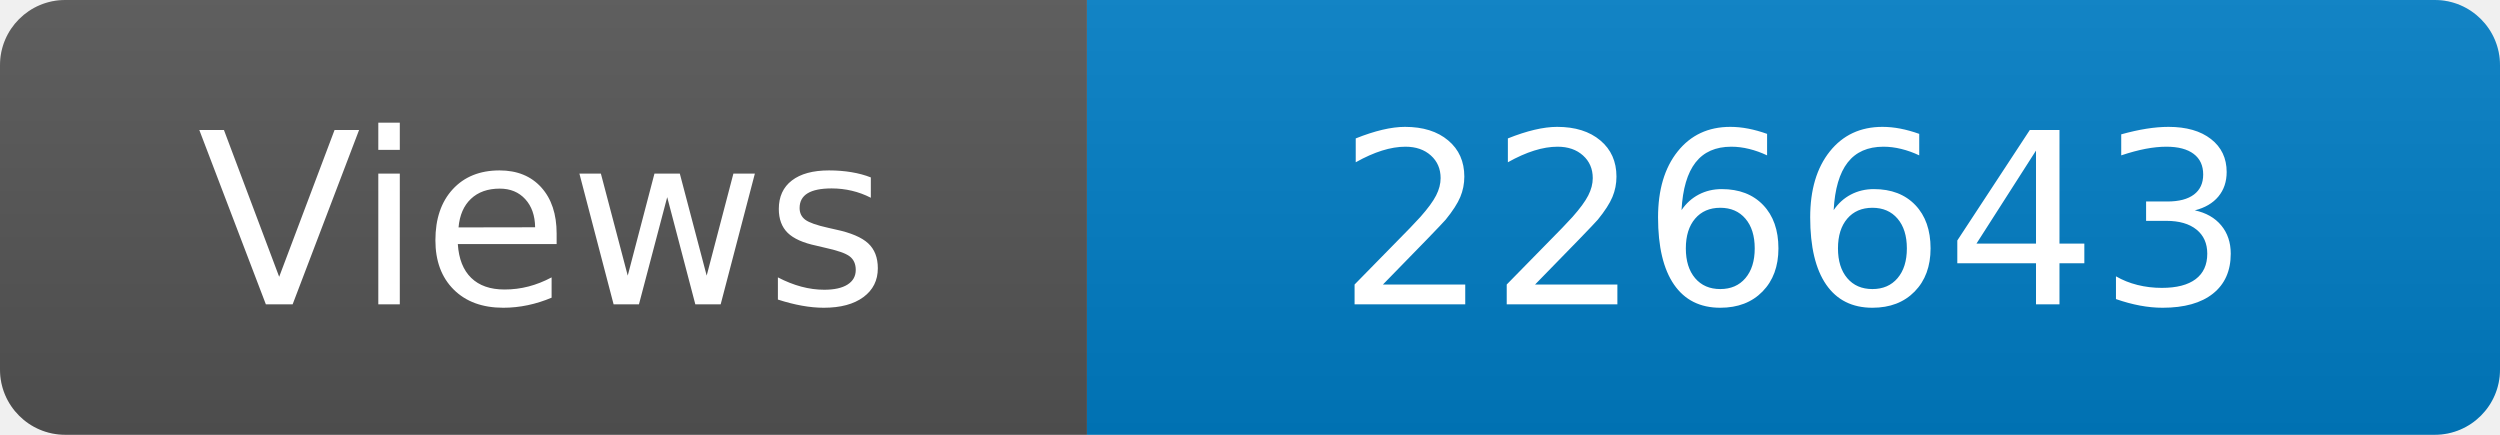
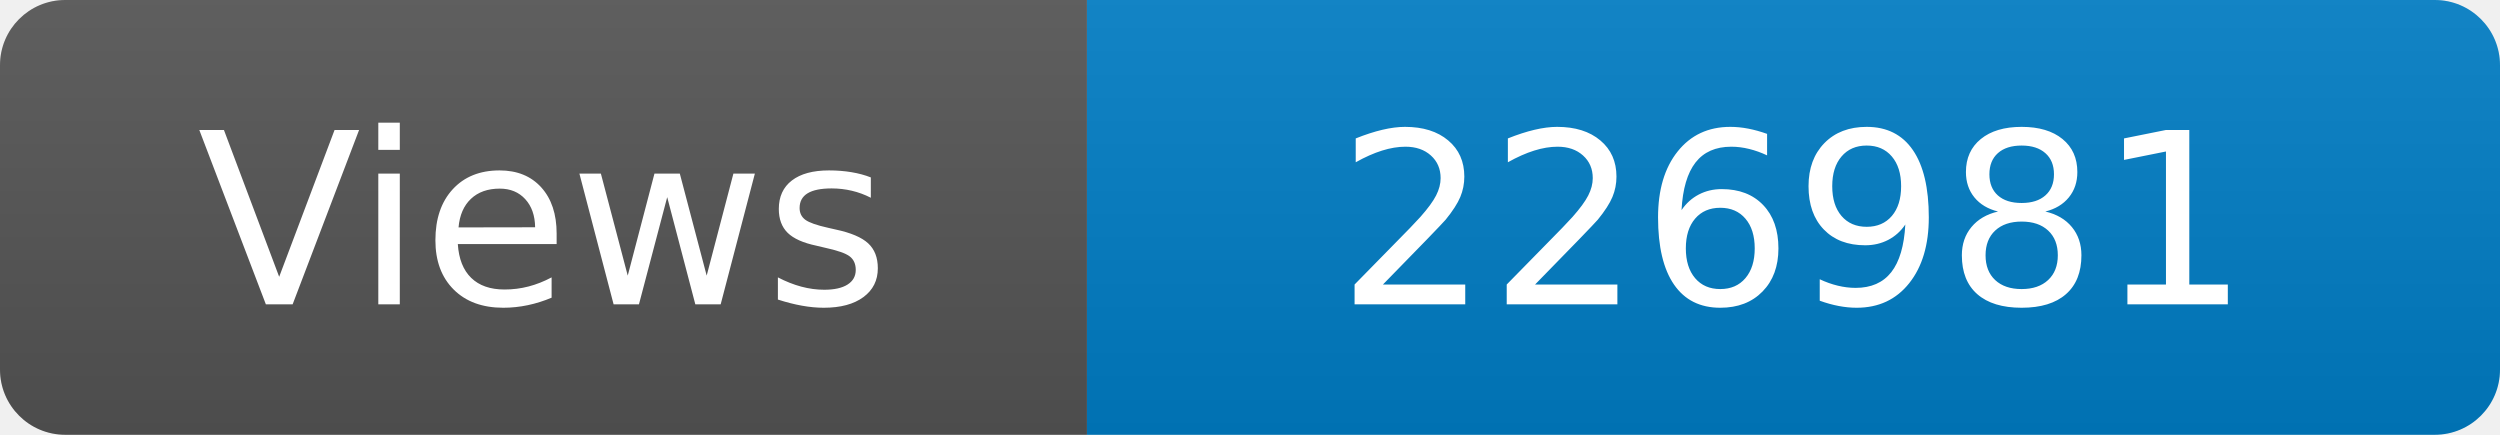
<svg xmlns="http://www.w3.org/2000/svg" width="115" height="20" role="img" aria-label="Maintained?: yes">
  <linearGradient id="s" x2="0" y2="100%">
    <stop offset="0" stop-color="#bbb" stop-opacity=".1" />
    <stop offset="1" stop-opacity=".1" />
  </linearGradient>
  <clipPath id="r">
    <rect width="115" height="20" rx="3" fill="#fff" />
  </clipPath>
  <g clip-path="url(#r)">
    <rect width="50" height="20" fill="#555" />
    <rect x="50" width="160" height="20" fill="#007ec6" />
    <rect width="115" height="20" fill="url(#s)" />
  </g>
  <g fill="#fff" text-anchor="middle" font-family="Verdana,Geneva,DejaVu Sans,sans-serif" font-size="110">
    <text x="250" y="140" transform="scale(.1)" fill="#fff">Views</text>
-     <text x="825" y="140" transform="scale(.1)" fill="#fff">226643</text>
+     <text x="825" y="140" transform="scale(.1)" fill="#fff">226981</text>
  </g>
</svg>
